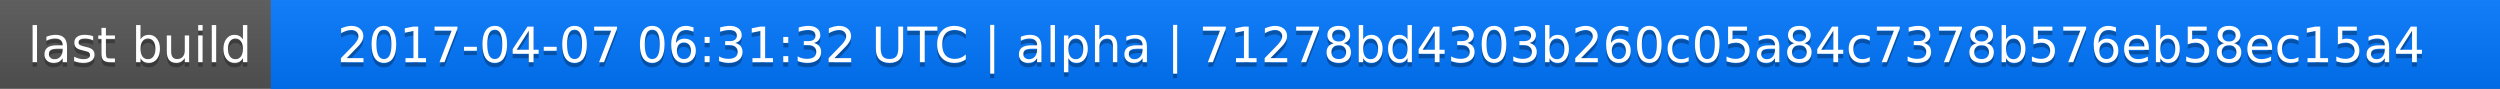
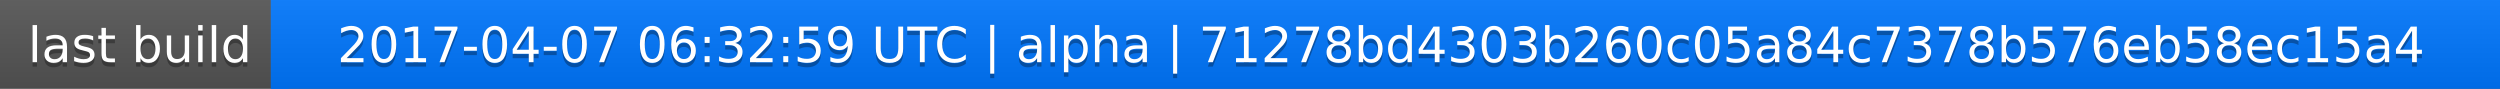
<svg xmlns="http://www.w3.org/2000/svg" width="563" height="20">
  <linearGradient id="a" x2="0" y2="100%">
    <stop offset="0" stop-color="#bbb" stop-opacity=".1" />
    <stop offset="1" stop-opacity=".1" />
  </linearGradient>
  <rect rx="0" width="563" height="20" fill="#555" />
  <rect rx="0" x="61" width="502" height="20" fill="#07f" />
  <path fill="#07f" d="M61 0h4v20h-4z" />
  <rect rx="0" width="563" height="20" fill="url(#a)" />
  <g fill="#fff" text-anchor="middle" font-family="DejaVu Sans,Verdana,Geneva,sans-serif" font-size="11">
    <text x="31.5" y="15" fill="#010101" fill-opacity=".3">last build</text>
    <text x="31.5" y="14">last build</text>
-     <text x="311" y="15" fill="#010101" fill-opacity=".3">2017-04-07 06:31:32 UTC | alpha | 71278bd4303b260c05a84c7378b576eb58ec15a4</text>
-     <text x="311" y="14">2017-04-07 06:31:32 UTC | alpha | 71278bd4303b260c05a84c7378b576eb58ec15a4</text>
+     <text x="311" y="15" fill="#010101" fill-opacity=".3">2017-04-07 06:32:59 UTC | alpha | 71278bd4303b260c05a84c7378b576eb58ec15a4</text>
+     <text x="311" y="14">2017-04-07 06:32:59 UTC | alpha | 71278bd4303b260c05a84c7378b576eb58ec15a4</text>
  </g>
</svg>
